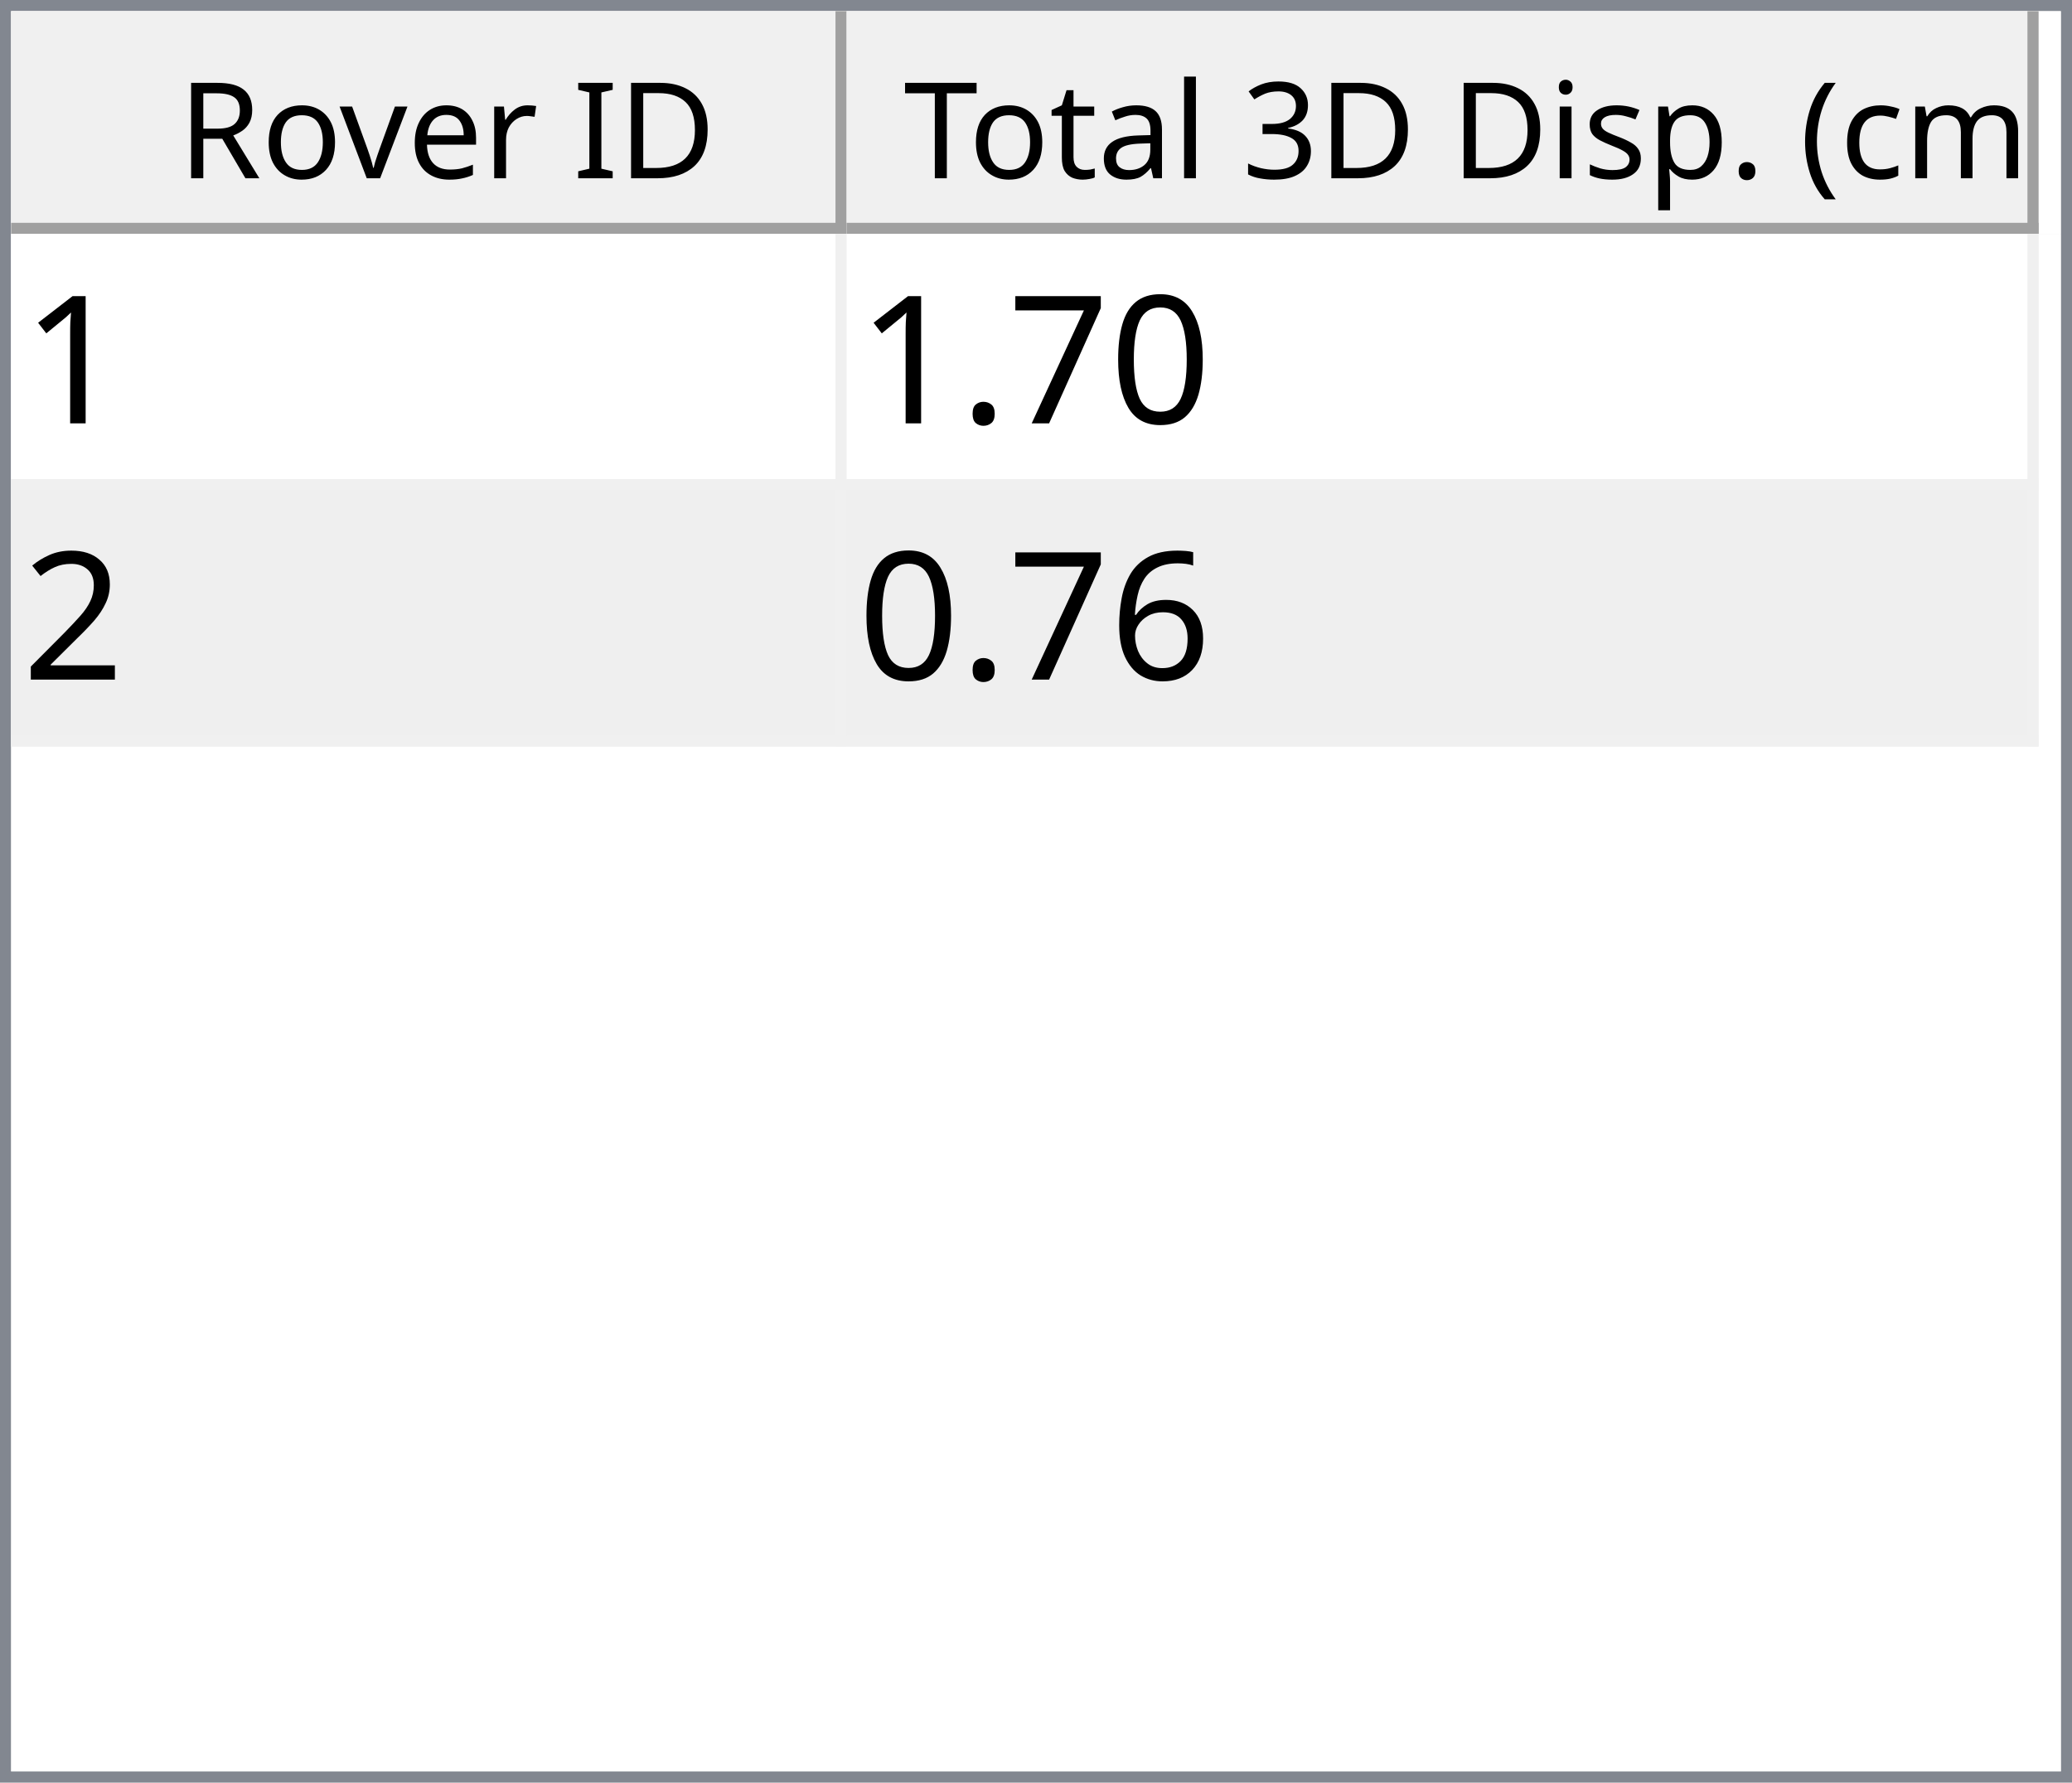
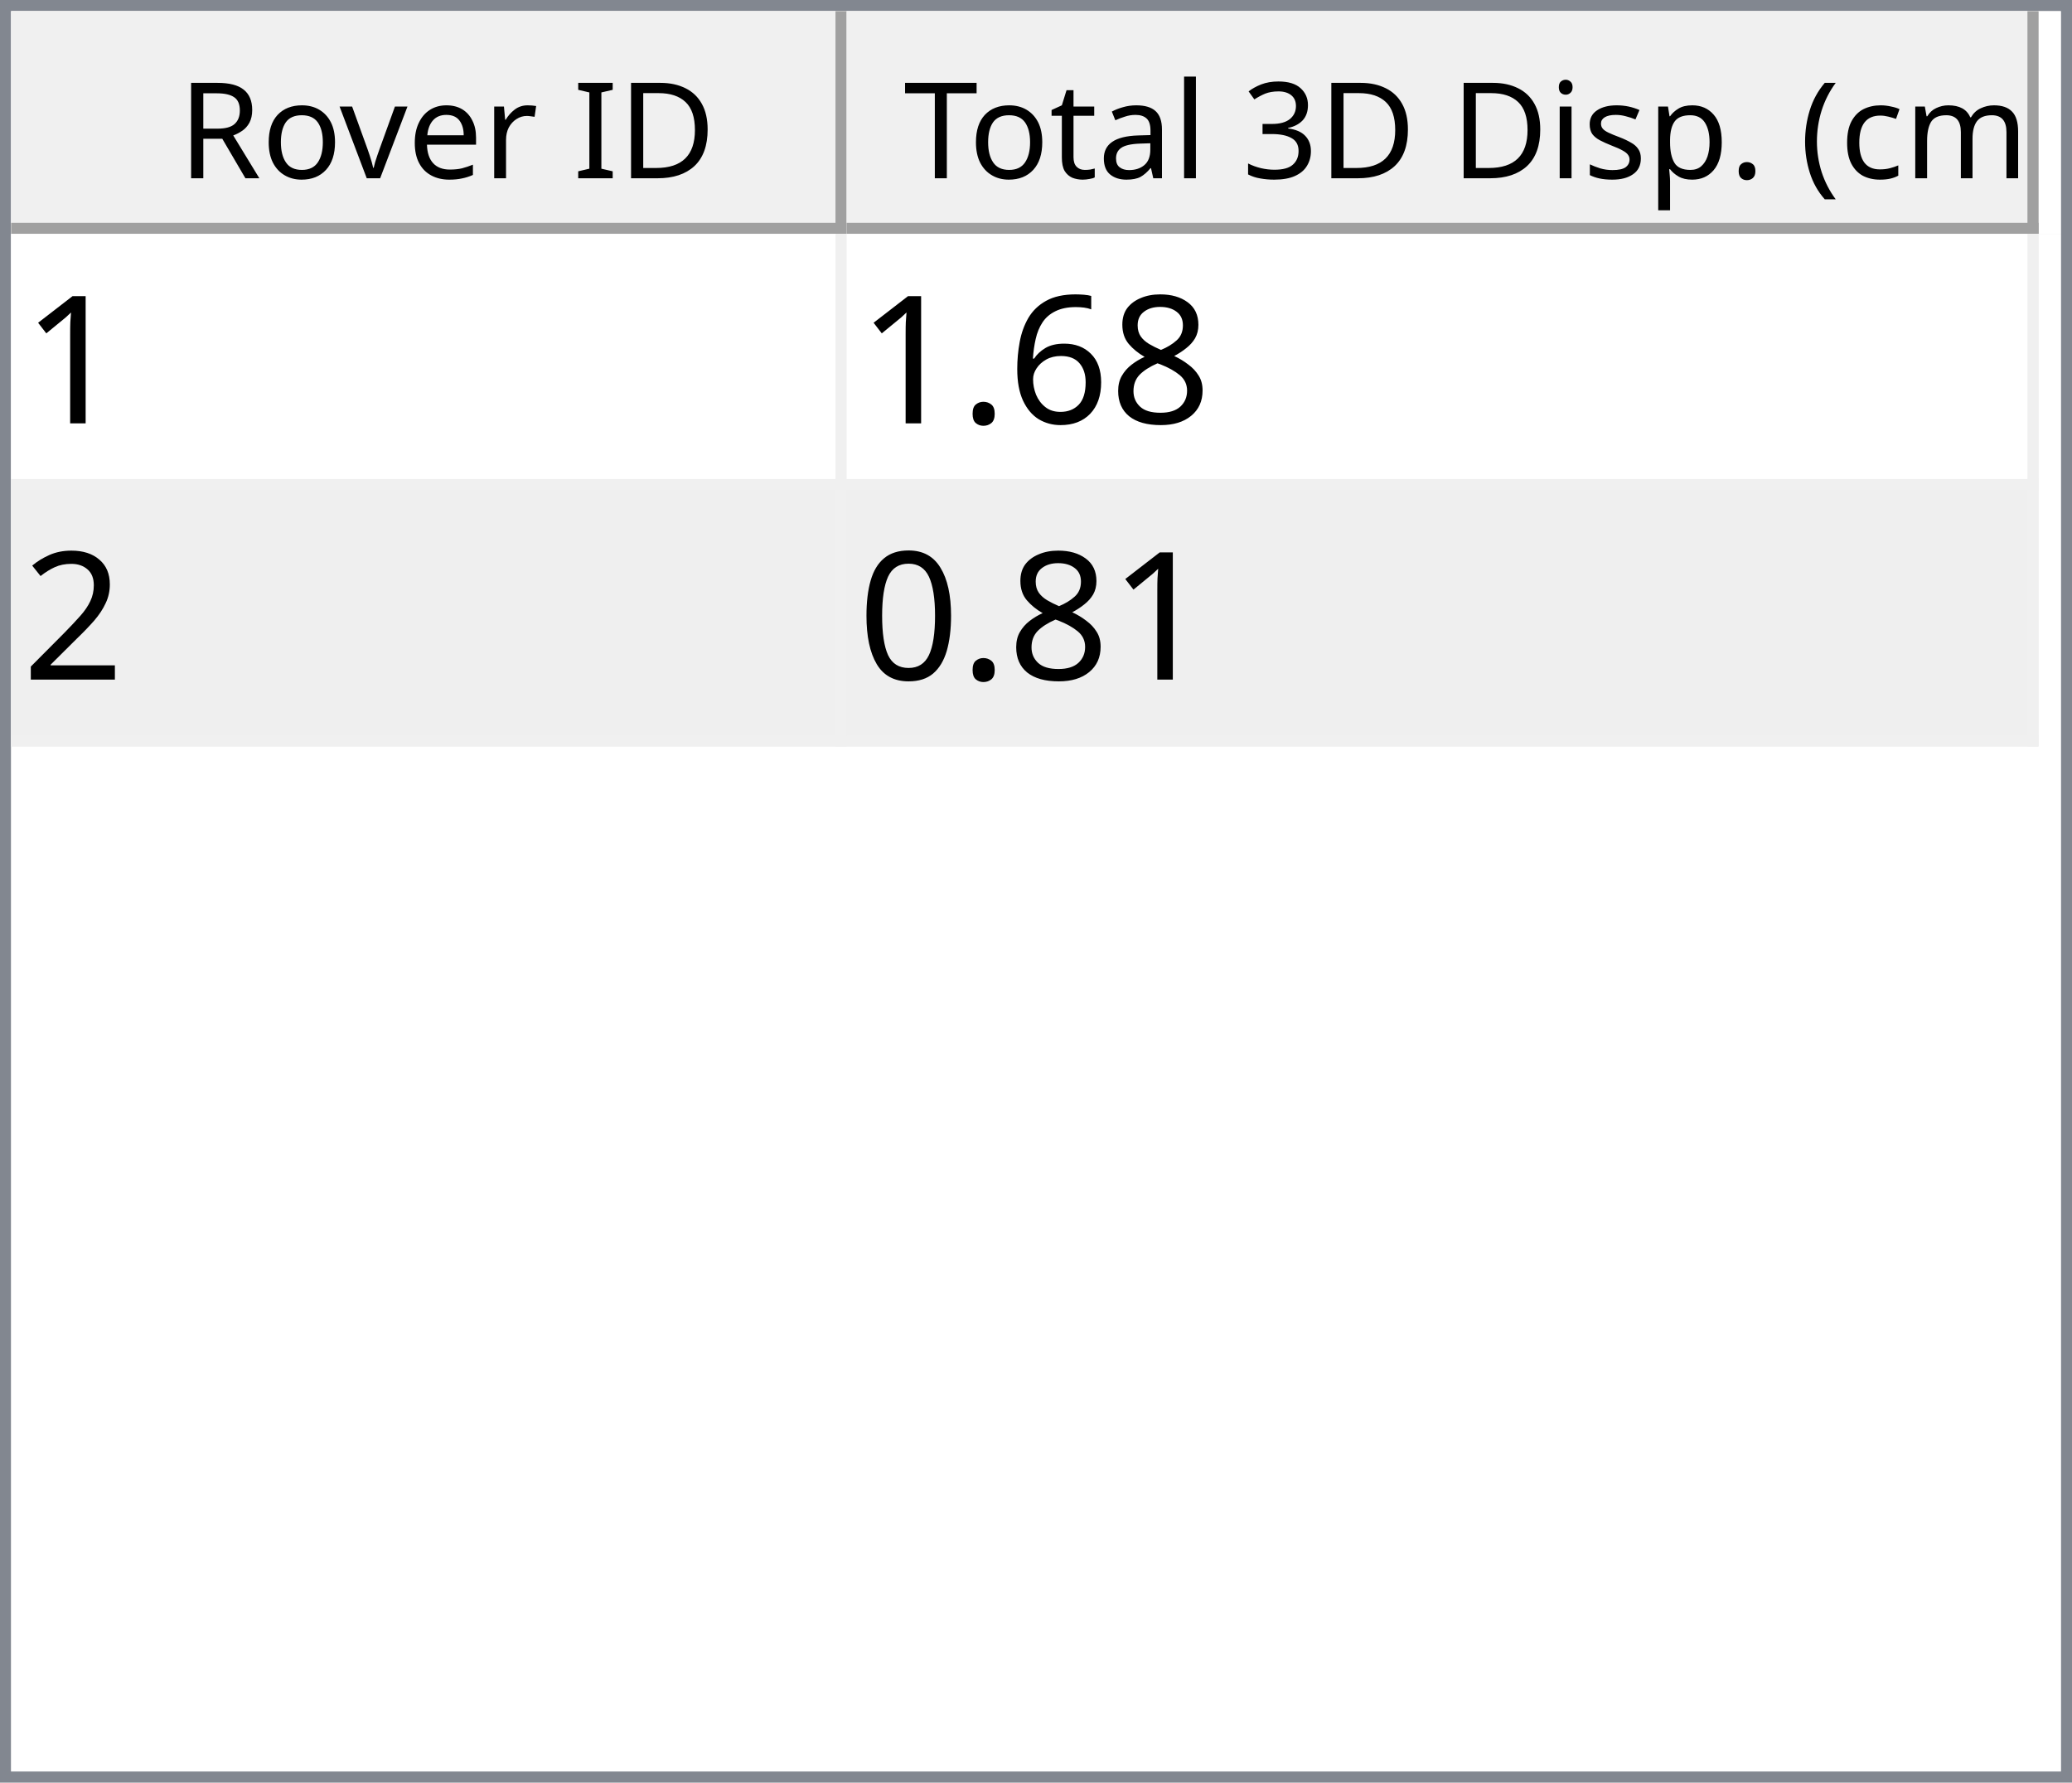
<svg xmlns="http://www.w3.org/2000/svg" style="fill-opacity:1; color-rendering:auto; color-interpolation:auto; text-rendering:auto; stroke:black; stroke-linecap:square; stroke-miterlimit:10; shape-rendering:auto; stroke-opacity:1; fill:black; stroke-dasharray:none; font-weight:normal; stroke-width:1; font-family:'Dialog'; font-style:normal; stroke-linejoin:miter; font-size:12px; stroke-dashoffset:0; image-rendering:auto;" width="186" height="160">
  <defs id="genericDefs" />
  <g>
    <defs id="defs1">
      <clipPath clipPathUnits="userSpaceOnUse" id="clipPath1">
        <path d="M0 0 L186 0 L186 160 L0 160 L0 0 Z" />
      </clipPath>
      <clipPath clipPathUnits="userSpaceOnUse" id="clipPath2">
        <path d="M0 0 L0 160 L186 160 L186 0 Z" />
      </clipPath>
      <clipPath clipPathUnits="userSpaceOnUse" id="clipPath3">
        <path d="M0 0 L0 20 L184 20 L184 0 Z" />
      </clipPath>
      <clipPath clipPathUnits="userSpaceOnUse" id="clipPath4">
        <path d="M0 0 L0 20 L75 20 L75 0 Z" />
      </clipPath>
      <clipPath clipPathUnits="userSpaceOnUse" id="clipPath5">
        <path d="M1 1 L1 19 L74 19 L74 1 Z" />
      </clipPath>
      <clipPath clipPathUnits="userSpaceOnUse" id="clipPath6">
        <path d="M0 0 L0 18 L73 18 L73 0 Z" />
      </clipPath>
      <clipPath clipPathUnits="userSpaceOnUse" id="clipPath7">
        <path d="M-0.5 -0.5 L-0.5 19.5 L74.5 19.5 L74.5 -0.5 Z" />
      </clipPath>
      <clipPath clipPathUnits="userSpaceOnUse" id="clipPath8">
        <path d="M0 0 L0 20 L107 20 L107 0 Z" />
      </clipPath>
      <clipPath clipPathUnits="userSpaceOnUse" id="clipPath9">
        <path d="M1 1 L1 19 L106 19 L106 1 Z" />
      </clipPath>
      <clipPath clipPathUnits="userSpaceOnUse" id="clipPath10">
        <path d="M0 0 L0 18 L105 18 L105 0 Z" />
      </clipPath>
      <clipPath clipPathUnits="userSpaceOnUse" id="clipPath11">
        <path d="M-0.5 -0.5 L-0.5 19.5 L106.5 19.5 L106.5 -0.5 Z" />
      </clipPath>
      <clipPath clipPathUnits="userSpaceOnUse" id="clipPath12">
        <path d="M0 0 L0 138 L184 138 L184 0 Z" />
      </clipPath>
      <clipPath clipPathUnits="userSpaceOnUse" id="clipPath13">
        <path d="M0 0 L0 46 L182 46 L182 0 Z" />
      </clipPath>
      <clipPath clipPathUnits="userSpaceOnUse" id="clipPath14">
        <path d="M-0.5 -0.5 L-0.5 45.5 L181.5 45.5 L181.5 -0.5 Z" />
      </clipPath>
      <clipPath clipPathUnits="userSpaceOnUse" id="clipPath15">
        <path d="M0 0 L0 22 L74 22 L74 0 Z" />
      </clipPath>
      <clipPath clipPathUnits="userSpaceOnUse" id="clipPath16">
        <path d="M0 0 L0 22 L106 22 L106 0 Z" />
      </clipPath>
      <font horiz-adv-x="64.551" id="font1">
        <font-face ascent="107.91" descent="25.098" units-per-em="100" style="font-style:normal; font-family:Segoe UI; font-weight:normal;" />
        <missing-glyph horiz-adv-x="64.551" d="M8.109 0 L8.109 68.266 L56.453 68.266 L56.453 0 L8.109 0 ZM15.328 7.234 L49.219 7.234 L49.219 61.031 L15.328 61.031 L15.328 7.234 Z" />
        <glyph unicode="D" horiz-adv-x="70.117" d="M9.188 0 L9.188 70.016 L28.516 70.016 Q65.531 70.016 65.531 35.891 Q65.531 19.672 55.25 9.836 Q44.969 0 27.734 0 L9.188 0 ZM17.391 62.594 L17.391 7.422 L27.828 7.422 Q41.609 7.422 49.273 14.797 Q56.938 22.172 56.938 35.688 Q56.938 62.594 28.328 62.594 L17.391 62.594 Z" />
        <glyph unicode="I" horiz-adv-x="26.611" d="M17.391 0 L9.188 0 L9.188 70.016 L17.391 70.016 L17.391 0 Z" />
        <glyph unicode=" " horiz-adv-x="27.393" d="" />
        <glyph unicode="r" horiz-adv-x="34.766" d="M34.188 41.891 Q32.078 43.5 28.125 43.5 Q23 43.5 19.555 38.672 Q16.109 33.844 16.109 25.484 L16.109 0 L8.109 0 L8.109 50 L16.109 50 L16.109 39.703 L16.312 39.703 Q18.016 44.969 21.531 47.922 Q25.047 50.875 29.391 50.875 Q32.516 50.875 34.188 50.203 L34.188 41.891 Z" />
        <glyph unicode="e" horiz-adv-x="52.295" d="M48.297 23 L12.984 23 Q13.188 14.656 17.484 10.109 Q21.781 5.562 29.297 5.562 Q37.75 5.562 44.828 11.141 L44.828 3.609 Q38.234 -1.172 27.391 -1.172 Q16.797 -1.172 10.742 5.641 Q4.688 12.453 4.688 24.812 Q4.688 36.469 11.305 43.82 Q17.922 51.172 27.734 51.172 Q37.547 51.172 42.922 44.828 Q48.297 38.484 48.297 27.203 L48.297 23 ZM40.094 29.781 Q40.047 36.719 36.75 40.578 Q33.453 44.438 27.594 44.438 Q21.922 44.438 17.969 40.383 Q14.016 36.328 13.094 29.781 L40.094 29.781 Z" />
        <glyph unicode="v" horiz-adv-x="47.9" d="M47.406 50 L27.484 0 L19.625 0 L0.688 50 L9.469 50 L22.172 13.672 Q23.578 9.672 23.922 6.688 L24.125 6.688 Q24.609 10.453 25.688 13.484 L38.969 50 L47.406 50 Z" />
        <glyph unicode="o" horiz-adv-x="58.594" d="M29 -1.172 Q17.922 -1.172 11.305 5.836 Q4.688 12.844 4.688 24.422 Q4.688 37.016 11.57 44.094 Q18.453 51.172 30.172 51.172 Q41.359 51.172 47.633 44.289 Q53.906 37.406 53.906 25.203 Q53.906 13.234 47.141 6.031 Q40.375 -1.172 29 -1.172 ZM29.594 44.438 Q21.875 44.438 17.383 39.188 Q12.891 33.938 12.891 24.703 Q12.891 15.828 17.43 10.695 Q21.969 5.562 29.594 5.562 Q37.359 5.562 41.531 10.594 Q45.703 15.625 45.703 24.906 Q45.703 34.281 41.531 39.359 Q37.359 44.438 29.594 44.438 Z" />
        <glyph unicode="R" horiz-adv-x="59.814" d="M59.375 0 L49.609 0 L37.891 19.625 Q36.281 22.359 34.766 24.289 Q33.25 26.219 31.664 27.438 Q30.078 28.656 28.25 29.219 Q26.422 29.781 24.125 29.781 L17.391 29.781 L17.391 0 L9.188 0 L9.188 70.016 L30.078 70.016 Q34.672 70.016 38.555 68.867 Q42.438 67.719 45.289 65.375 Q48.141 63.031 49.758 59.547 Q51.375 56.062 51.375 51.375 Q51.375 47.703 50.273 44.656 Q49.172 41.609 47.148 39.211 Q45.125 36.812 42.266 35.133 Q39.406 33.453 35.844 32.516 L35.844 32.328 Q37.594 31.547 38.891 30.547 Q40.188 29.547 41.359 28.18 Q42.531 26.812 43.68 25.078 Q44.828 23.344 46.234 21.047 L59.375 0 ZM17.391 62.594 L17.391 37.203 L28.516 37.203 Q31.594 37.203 34.203 38.133 Q36.812 39.062 38.719 40.797 Q40.625 42.531 41.703 45.047 Q42.781 47.562 42.781 50.688 Q42.781 56.297 39.141 59.445 Q35.5 62.594 28.609 62.594 L17.391 62.594 Z" />
        <glyph unicode=")" horiz-adv-x="30.176" d="M8.297 -15.922 L1.172 -15.922 Q16.406 2.344 16.406 26.812 Q16.406 51.469 1.078 70.016 L8.297 70.016 Q23.531 52.156 23.531 26.703 Q23.531 1.375 8.297 -15.922 Z" />
        <glyph unicode="m" horiz-adv-x="86.133" d="M79.109 0 L71.094 0 L71.094 28.719 Q71.094 37.016 68.531 40.727 Q65.969 44.438 59.906 44.438 Q54.781 44.438 51.195 39.75 Q47.609 35.062 47.609 28.516 L47.609 0 L39.594 0 L39.594 29.688 Q39.594 44.438 28.219 44.438 Q22.953 44.438 19.531 40.016 Q16.109 35.594 16.109 28.516 L16.109 0 L8.109 0 L8.109 50 L16.109 50 L16.109 42.094 L16.312 42.094 Q21.625 51.172 31.844 51.172 Q36.969 51.172 40.773 48.312 Q44.578 45.453 46 40.828 Q51.562 51.172 62.594 51.172 Q79.109 51.172 79.109 30.812 L79.109 0 Z" />
        <glyph unicode="c" horiz-adv-x="46.191" d="M42.188 2.297 Q36.422 -1.172 28.516 -1.172 Q17.828 -1.172 11.258 5.789 Q4.688 12.75 4.688 23.828 Q4.688 36.188 11.766 43.68 Q18.844 51.172 30.672 51.172 Q37.25 51.172 42.281 48.734 L42.281 40.531 Q36.719 44.438 30.375 44.438 Q22.703 44.438 17.797 38.945 Q12.891 33.453 12.891 24.516 Q12.891 15.719 17.508 10.641 Q22.125 5.562 29.891 5.562 Q36.422 5.562 42.188 9.906 L42.188 2.297 Z" />
        <glyph unicode="(" horiz-adv-x="30.176" d="M29.109 -15.922 L21.969 -15.922 Q6.844 1.375 6.844 26.703 Q6.844 52.156 21.969 70.016 L29.203 70.016 Q13.875 51.469 13.875 26.812 Q13.875 2.344 29.109 -15.922 Z" />
        <glyph unicode="." horiz-adv-x="21.68" d="M10.891 -1.078 Q8.641 -1.078 7.055 0.539 Q5.469 2.156 5.469 4.391 Q5.469 6.641 7.055 8.273 Q8.641 9.906 10.891 9.906 Q13.188 9.906 14.797 8.273 Q16.406 6.641 16.406 4.391 Q16.406 2.156 14.797 0.539 Q13.188 -1.078 10.891 -1.078 Z" />
        <glyph unicode="p" horiz-adv-x="58.789" d="M16.312 7.234 L16.109 7.234 L16.109 -23 L8.109 -23 L8.109 50 L16.109 50 L16.109 41.219 L16.312 41.219 Q22.219 51.172 33.594 51.172 Q43.266 51.172 48.688 44.461 Q54.109 37.75 54.109 26.469 Q54.109 13.922 48 6.375 Q41.891 -1.172 31.297 -1.172 Q21.578 -1.172 16.312 7.234 ZM16.109 27.391 L16.109 20.406 Q16.109 14.203 20.141 9.883 Q24.172 5.562 30.375 5.562 Q37.641 5.562 41.773 11.133 Q45.906 16.703 45.906 26.609 Q45.906 34.969 42.047 39.703 Q38.188 44.438 31.594 44.438 Q24.609 44.438 20.359 39.578 Q16.109 34.719 16.109 27.391 Z" />
        <glyph unicode="s" horiz-adv-x="42.432" d="M5.078 1.812 L5.078 10.406 Q11.625 5.562 19.484 5.562 Q30.031 5.562 30.031 12.594 Q30.031 14.594 29.125 15.992 Q28.219 17.391 26.68 18.461 Q25.141 19.531 23.07 20.383 Q21 21.234 18.609 22.172 Q15.281 23.484 12.766 24.828 Q10.25 26.172 8.57 27.859 Q6.891 29.547 6.031 31.695 Q5.172 33.844 5.172 36.719 Q5.172 40.234 6.789 42.945 Q8.406 45.656 11.086 47.484 Q13.766 49.312 17.211 50.242 Q20.656 51.172 24.312 51.172 Q30.812 51.172 35.938 48.922 L35.938 40.828 Q30.422 44.438 23.25 44.438 Q21 44.438 19.195 43.922 Q17.391 43.406 16.094 42.477 Q14.797 41.547 14.086 40.258 Q13.375 38.969 13.375 37.406 Q13.375 35.453 14.086 34.133 Q14.797 32.812 16.164 31.789 Q17.531 30.766 19.484 29.938 Q21.438 29.109 23.922 28.125 Q27.25 26.859 29.883 25.516 Q32.516 24.172 34.375 22.484 Q36.234 20.797 37.234 18.602 Q38.234 16.406 38.234 13.375 Q38.234 9.672 36.602 6.938 Q34.969 4.203 32.234 2.398 Q29.5 0.594 25.93 -0.289 Q22.359 -1.172 18.453 -1.172 Q10.75 -1.172 5.078 1.812 Z" />
        <glyph unicode="i" horiz-adv-x="24.219" d="M12.203 62.703 Q10.062 62.703 8.547 64.164 Q7.031 65.625 7.031 67.875 Q7.031 70.125 8.547 71.609 Q10.062 73.094 12.203 73.094 Q14.406 73.094 15.945 71.609 Q17.484 70.125 17.484 67.875 Q17.484 65.719 15.945 64.211 Q14.406 62.703 12.203 62.703 ZM16.109 0 L8.109 0 L8.109 50 L16.109 50 L16.109 0 Z" />
        <glyph unicode="3" horiz-adv-x="53.906" d="M46.531 19.828 Q46.531 15.094 44.75 11.211 Q42.969 7.328 39.719 4.57 Q36.469 1.812 31.93 0.297 Q27.391 -1.219 21.922 -1.219 Q11.922 -1.219 6 2.594 L6 11.188 Q13.094 5.609 22.219 5.609 Q25.875 5.609 28.828 6.539 Q31.781 7.469 33.906 9.227 Q36.031 10.984 37.18 13.477 Q38.328 15.969 38.328 19.094 Q38.328 32.812 18.797 32.812 L12.984 32.812 L12.984 39.594 L18.5 39.594 Q35.797 39.594 35.797 52.484 Q35.797 64.406 22.609 64.406 Q15.188 64.406 8.688 59.422 L8.688 67.188 Q15.375 71.188 24.609 71.188 Q29 71.188 32.57 69.969 Q36.141 68.75 38.68 66.555 Q41.219 64.359 42.609 61.281 Q44 58.203 44 54.5 Q44 40.672 30.031 36.719 L30.031 36.531 Q33.594 36.141 36.625 34.797 Q39.656 33.453 41.852 31.305 Q44.047 29.156 45.289 26.25 Q46.531 23.344 46.531 19.828 Z" />
        <glyph unicode="l" horiz-adv-x="24.219" d="M16.109 0 L8.109 0 L8.109 74.031 L16.109 74.031 L16.109 0 Z" />
        <glyph unicode="a" horiz-adv-x="50.879" d="M43.891 0 L35.891 0 L35.891 7.812 L35.688 7.812 Q30.469 -1.172 20.312 -1.172 Q12.844 -1.172 8.617 2.781 Q4.391 6.734 4.391 13.281 Q4.391 27.297 20.906 29.594 L35.891 31.688 Q35.891 44.438 25.594 44.438 Q16.547 44.438 9.281 38.281 L9.281 46.484 Q16.656 51.172 26.266 51.172 Q43.891 51.172 43.891 32.516 L43.891 0 ZM35.891 25.297 L23.828 23.641 Q18.266 22.859 15.43 20.875 Q12.594 18.891 12.594 13.875 Q12.594 10.203 15.211 7.883 Q17.828 5.562 22.172 5.562 Q28.125 5.562 32.008 9.742 Q35.891 13.922 35.891 20.312 L35.891 25.297 Z" />
        <glyph unicode="t" horiz-adv-x="33.887" d="M31.297 0.484 Q28.469 -1.078 23.828 -1.078 Q10.688 -1.078 10.688 13.578 L10.688 43.172 L2.094 43.172 L2.094 50 L10.688 50 L10.688 62.203 L18.703 64.797 L18.703 50 L31.297 50 L31.297 43.172 L18.703 43.172 L18.703 14.984 Q18.703 9.969 20.414 7.82 Q22.125 5.672 26.078 5.672 Q29.109 5.672 31.297 7.328 L31.297 0.484 Z" />
        <glyph unicode="T" horiz-adv-x="52.393" d="M50.594 62.594 L30.375 62.594 L30.375 0 L22.172 0 L22.172 62.594 L2 62.594 L2 70.016 L50.594 70.016 L50.594 62.594 Z" />
      </font>
      <font horiz-adv-x="75.0" id="font2">
        <font-face ascent="100.537" descent="21.973" units-per-em="100" style="font-style:normal; font-family:sans-serif; font-weight:normal;" />
        <missing-glyph horiz-adv-x="75.0" d="M12.5 0 L12.5 62.5 L62.5 62.5 L62.5 0 L12.5 0 ZM14.062 1.562 L60.938 1.562 L60.938 60.938 L14.062 60.938 L14.062 1.562 Z" />
        <glyph unicode="1" horiz-adv-x="55.615" d="M37.25 0 L28.469 0 L28.469 56 Q25.297 52.984 20.141 49.953 Q14.984 46.922 10.891 45.406 L10.891 53.906 Q18.266 57.375 23.781 62.305 Q29.297 67.234 31.594 71.875 L37.25 71.875 L37.25 0 Z" />
-         <glyph unicode="0" horiz-adv-x="55.615" d="M4.156 35.297 Q4.156 48 6.766 55.742 Q9.375 63.484 14.523 67.68 Q19.672 71.875 27.484 71.875 Q33.25 71.875 37.594 69.555 Q41.938 67.234 44.773 62.867 Q47.609 58.5 49.219 52.227 Q50.828 45.953 50.828 35.297 Q50.828 22.703 48.242 14.969 Q45.656 7.234 40.508 3.008 Q35.359 -1.219 27.484 -1.219 Q17.141 -1.219 11.234 6.203 Q4.156 15.141 4.156 35.297 ZM13.188 35.297 Q13.188 17.672 17.312 11.836 Q21.438 6 27.484 6 Q33.547 6 37.672 11.859 Q41.797 17.719 41.797 35.297 Q41.797 52.984 37.672 58.789 Q33.547 64.594 27.391 64.594 Q21.344 64.594 17.719 59.469 Q13.188 52.938 13.188 35.297 Z" />
-         <glyph unicode="7" horiz-adv-x="55.615" d="M4.734 62.203 L4.734 70.656 L51.078 70.656 L51.078 63.812 Q44.234 56.547 37.523 44.484 Q30.812 32.422 27.156 19.672 Q24.516 10.688 23.781 0 L14.75 0 Q14.891 8.453 18.062 20.414 Q21.234 32.375 27.172 43.484 Q33.109 54.594 39.797 62.203 L4.734 62.203 Z" />
+         <glyph unicode="8" horiz-adv-x="55.615" d="M17.672 38.812 Q12.203 40.828 9.57 44.539 Q6.938 48.25 6.938 53.422 Q6.938 61.234 12.555 66.555 Q18.172 71.875 27.484 71.875 Q36.859 71.875 42.578 66.43 Q48.297 60.984 48.297 53.172 Q48.297 48.188 45.68 44.508 Q43.062 40.828 37.75 38.812 Q44.344 36.672 47.781 31.883 Q51.219 27.094 51.219 20.453 Q51.219 11.281 44.727 5.031 Q38.234 -1.219 27.641 -1.219 Q17.047 -1.219 10.547 5.055 Q4.047 11.328 4.047 20.703 Q4.047 27.688 7.594 32.398 Q11.141 37.109 17.672 38.812 ZM15.922 53.719 Q15.922 48.641 19.195 45.414 Q22.469 42.188 27.688 42.188 Q32.766 42.188 36.016 45.383 Q39.266 48.578 39.266 53.219 Q39.266 58.062 35.914 61.359 Q32.562 64.656 27.594 64.656 Q22.562 64.656 19.242 61.43 Q15.922 58.203 15.922 53.719 ZM13.094 20.656 Q13.094 16.891 14.875 13.375 Q16.656 9.859 20.172 7.93 Q23.688 6 27.734 6 Q34.031 6 38.133 10.055 Q42.234 14.109 42.234 20.359 Q42.234 26.703 38.016 30.859 Q33.797 35.016 27.438 35.016 Q21.234 35.016 17.164 30.914 Q13.094 26.812 13.094 20.656 Z" />
+         <glyph unicode="6" horiz-adv-x="55.615" d="M49.75 54.047 L41.016 53.375 Q39.844 58.547 37.703 60.891 Q34.125 64.656 28.906 64.656 Q24.703 64.656 21.531 62.312 Q17.391 59.281 14.992 53.469 Q12.594 47.656 12.5 36.922 Q15.672 41.75 20.266 44.094 Q24.859 46.438 29.891 46.438 Q38.672 46.438 44.852 39.969 Q51.031 33.5 51.031 23.25 Q51.031 16.5 48.125 10.719 Q45.219 4.938 40.141 1.859 Q35.062 -1.219 28.609 -1.219 Q17.625 -1.219 10.695 6.859 Q3.766 14.938 3.766 33.5 Q3.766 54.25 11.422 63.672 Q18.109 71.875 29.438 71.875 Q37.891 71.875 43.289 67.141 Q48.688 62.406 49.75 54.047 ZM13.875 23.188 Q13.875 18.656 15.797 14.508 Q17.719 10.359 21.188 8.18 Q24.656 6 28.469 6 Q34.031 6 38.039 10.492 Q42.047 14.984 42.047 22.703 Q42.047 30.125 38.086 34.398 Q34.125 38.672 28.125 38.672 Q22.172 38.672 18.023 34.398 Q13.875 30.125 13.875 23.188 Z" />
        <glyph unicode="." horiz-adv-x="27.783" d="M9.078 0 L9.078 10.016 L19.094 10.016 L19.094 0 L9.078 0 Z" />
        <glyph unicode="2" horiz-adv-x="55.615" d="M50.344 8.453 L50.344 0 L3.031 0 Q2.938 3.172 4.047 6.109 Q5.859 10.938 9.836 15.625 Q13.812 20.312 21.344 26.469 Q33.016 36.031 37.117 41.625 Q41.219 47.219 41.219 52.203 Q41.219 57.422 37.477 61.008 Q33.734 64.594 27.734 64.594 Q21.391 64.594 17.578 60.789 Q13.766 56.984 13.719 50.25 L4.688 51.172 Q5.609 61.281 11.664 66.578 Q17.719 71.875 27.938 71.875 Q38.234 71.875 44.242 66.164 Q50.25 60.453 50.25 52 Q50.25 47.703 48.492 43.555 Q46.734 39.406 42.656 34.812 Q38.578 30.219 29.109 22.219 Q21.188 15.578 18.945 13.211 Q16.703 10.844 15.234 8.453 L50.344 8.453 Z" />
-         <glyph unicode="6" horiz-adv-x="55.615" d="M49.75 54.047 L41.016 53.375 Q39.844 58.547 37.703 60.891 Q34.125 64.656 28.906 64.656 Q24.703 64.656 21.531 62.312 Q17.391 59.281 14.992 53.469 Q12.594 47.656 12.5 36.922 Q15.672 41.75 20.266 44.094 Q24.859 46.438 29.891 46.438 Q38.672 46.438 44.852 39.969 Q51.031 33.5 51.031 23.25 Q51.031 16.5 48.125 10.719 Q45.219 4.938 40.141 1.859 Q35.062 -1.219 28.609 -1.219 Q17.625 -1.219 10.695 6.859 Q3.766 14.938 3.766 33.5 Q3.766 54.25 11.422 63.672 Q18.109 71.875 29.438 71.875 Q37.891 71.875 43.289 67.141 Q48.688 62.406 49.75 54.047 ZM13.875 23.188 Q13.875 18.656 15.797 14.508 Q17.719 10.359 21.188 8.18 Q24.656 6 28.469 6 Q34.031 6 38.039 10.492 Q42.047 14.984 42.047 22.703 Q42.047 30.125 38.086 34.398 Q34.125 38.672 28.125 38.672 Q22.172 38.672 18.023 34.398 Q13.875 30.125 13.875 23.188 Z" />
+         <glyph unicode="0" horiz-adv-x="55.615" d="M4.156 35.297 Q4.156 48 6.766 55.742 Q9.375 63.484 14.523 67.68 Q19.672 71.875 27.484 71.875 Q33.25 71.875 37.594 69.555 Q41.938 67.234 44.773 62.867 Q47.609 58.5 49.219 52.227 Q50.828 45.953 50.828 35.297 Q50.828 22.703 48.242 14.969 Q45.656 7.234 40.508 3.008 Q35.359 -1.219 27.484 -1.219 Q17.141 -1.219 11.234 6.203 Q4.156 15.141 4.156 35.297 ZM13.188 35.297 Q13.188 17.672 17.312 11.836 Q21.438 6 27.484 6 Q33.547 6 37.672 11.859 Q41.797 17.719 41.797 35.297 Q41.797 52.984 37.672 58.789 Q33.547 64.594 27.391 64.594 Q21.344 64.594 17.719 59.469 Q13.188 52.938 13.188 35.297 Z" />
      </font>
    </defs>
    <g style="fill:white; stroke:white;">
      <rect x="0" y="0" width="186" style="clip-path:url(#clipPath1); stroke:none;" height="160" />
    </g>
    <g style="fill:white; text-rendering:optimizeSpeed; color-rendering:optimizeSpeed; image-rendering:optimizeSpeed; shape-rendering:crispEdges; stroke:white; color-interpolation:sRGB;">
      <rect x="0" width="186" height="160" y="0" style="stroke:none;" />
      <path style="stroke:none;" d="M0 160 L186 160 L186 0 L0 0 Z" />
    </g>
    <g style="fill:rgb(240,240,240); font-family:'Segoe UI'; stroke:rgb(240,240,240);">
      <rect x="0" y="0" width="186" style="clip-path:url(#clipPath2); stroke:none;" height="160" />
    </g>
    <g style="fill:rgb(130,135,144); font-family:'Segoe UI'; stroke:rgb(130,135,144);">
      <path d="M0 0 L186 0 L186 160 L0 160 L0 0 ZM1 1 L185 1 L185 159 L1 159 L1 1 Z" style="fill-rule:evenodd; clip-path:url(#clipPath2); stroke:none;" />
    </g>
    <g style="fill:white; font-family:'Segoe UI'; stroke:white;" transform="translate(1,1)">
      <rect x="0" y="0" width="184" style="clip-path:url(#clipPath3); stroke:none;" height="20" />
    </g>
    <g style="fill:rgb(240,240,240); font-family:'Segoe UI'; stroke:rgb(240,240,240);" transform="translate(1,1)">
      <rect x="0" y="0" width="75" style="clip-path:url(#clipPath4); stroke:none;" height="20" />
    </g>
    <g style="font-family:'Segoe UI';" transform="translate(2,2)">
      <text x="14" xml:space="preserve" y="14" style="clip-path:url(#clipPath6); stroke:none;">Rover ID</text>
    </g>
    <g style="fill:rgb(160,160,160); font-family:'Segoe UI'; stroke:rgb(160,160,160); stroke-linejoin:bevel;" transform="translate(1.5,1.5)">
      <line x1="74" x2="74" y1="0" style="fill:none; clip-path:url(#clipPath7);" y2="19" />
    </g>
    <g style="fill:rgb(160,160,160); font-family:'Segoe UI'; stroke:rgb(160,160,160); stroke-linejoin:bevel;" transform="matrix(1,0,0,1,1,1) translate(0.5,0.5)">
      <line x1="0" x2="74" y1="19" style="fill:none; clip-path:url(#clipPath7);" y2="19" />
    </g>
    <g style="fill:rgb(240,240,240); font-family:'Segoe UI'; stroke:rgb(240,240,240);" transform="translate(76,1)">
      <rect x="0" y="0" width="107" style="clip-path:url(#clipPath8); stroke:none;" height="20" />
    </g>
    <g style="font-family:'Segoe UI';" transform="translate(77,2)">
      <text x="1" xml:space="preserve" y="14" style="clip-path:url(#clipPath10); stroke:none;"> Total 3D Disp. (cm)</text>
    </g>
    <g style="fill:rgb(160,160,160); font-family:'Segoe UI'; stroke:rgb(160,160,160); stroke-linejoin:bevel;" transform="translate(76.5,1.5)">
      <line x1="106" x2="106" y1="0" style="fill:none; clip-path:url(#clipPath11);" y2="19" />
    </g>
    <g style="fill:rgb(160,160,160); font-family:'Segoe UI'; stroke:rgb(160,160,160); stroke-linejoin:bevel;" transform="matrix(1,0,0,1,76,1) translate(0.5,0.5)">
      <line x1="0" x2="106" y1="19" style="fill:none; clip-path:url(#clipPath11);" y2="19" />
    </g>
    <g style="fill:white; font-family:'Segoe UI'; stroke:white;" transform="translate(1,21)">
      <rect x="0" y="0" width="184" style="clip-path:url(#clipPath12); stroke:none;" height="138" />
    </g>
    <g style="fill:rgb(240,240,240); font-size:16px; font-family:sans-serif; stroke:rgb(240,240,240);" transform="translate(1,21)">
      <rect x="0" y="0" width="182" style="clip-path:url(#clipPath13); stroke:none;" height="46" />
      <line transform="translate(0.5,0.5)" x1="0" x2="181" y1="22" style="clip-path:url(#clipPath14); fill:none; stroke-linejoin:bevel;" y2="22" />
    </g>
    <g transform="matrix(1,0,0,1,1,21) translate(0.5,0.5)" style="fill:rgb(240,240,240); font-size:16px; font-family:sans-serif; stroke:rgb(240,240,240); stroke-linejoin:bevel;">
      <line x1="0" x2="181" y1="45" style="fill:none; clip-path:url(#clipPath14);" y2="45" />
    </g>
    <g transform="matrix(1,0,0,1,1,21) translate(0.5,0.5)" style="fill:rgb(240,240,240); font-size:16px; font-family:sans-serif; stroke:rgb(240,240,240); stroke-linejoin:bevel;">
      <line x1="74" x2="74" y1="0" style="fill:none; clip-path:url(#clipPath14);" y2="45" />
    </g>
    <g transform="matrix(1,0,0,1,1,21) translate(0.5,0.5)" style="fill:rgb(240,240,240); font-size:16px; font-family:sans-serif; stroke:rgb(240,240,240); stroke-linejoin:bevel;">
      <line x1="181" x2="181" y1="0" style="fill:none; clip-path:url(#clipPath14);" y2="45" />
    </g>
    <g style="fill:white; font-size:16px; font-family:sans-serif; stroke:white;" transform="matrix(1,0,0,1,1,21)">
      <rect x="0" y="0" width="74" style="clip-path:url(#clipPath15); stroke:none;" height="22" />
      <text x="1" y="17" style="fill:black; clip-path:url(#clipPath15); stroke:none;" xml:space="preserve">1</text>
    </g>
    <g style="fill:white; font-size:16px; font-family:sans-serif; stroke:white;" transform="matrix(1,0,0,1,1,21) translate(75,0)">
      <rect x="0" y="0" width="106" style="clip-path:url(#clipPath16); stroke:none;" height="22" />
-       <text x="1" y="17" style="fill:black; clip-path:url(#clipPath16); stroke:none;" xml:space="preserve">1.70</text>
+       <text x="1" y="17" style="fill:black; clip-path:url(#clipPath16); stroke:none;" xml:space="preserve">1.68</text>
    </g>
    <g style="fill:rgb(239,239,239); font-size:16px; font-family:sans-serif; stroke:rgb(239,239,239);" transform="matrix(1,0,0,1,1,21) translate(0,23)">
      <rect x="0" y="0" width="74" style="clip-path:url(#clipPath15); stroke:none;" height="22" />
      <text x="1" y="17" style="fill:black; clip-path:url(#clipPath15); stroke:none;" xml:space="preserve">2</text>
    </g>
    <g style="fill:rgb(239,239,239); font-size:16px; font-family:sans-serif; stroke:rgb(239,239,239);" transform="matrix(1,0,0,1,1,21) translate(75,23)">
      <rect x="0" y="0" width="106" style="clip-path:url(#clipPath16); stroke:none;" height="22" />
-       <text x="1" y="17" style="fill:black; clip-path:url(#clipPath16); stroke:none;" xml:space="preserve">0.76</text>
+       <text x="1" y="17" style="fill:black; clip-path:url(#clipPath16); stroke:none;" xml:space="preserve">0.81</text>
    </g>
  </g>
</svg>
